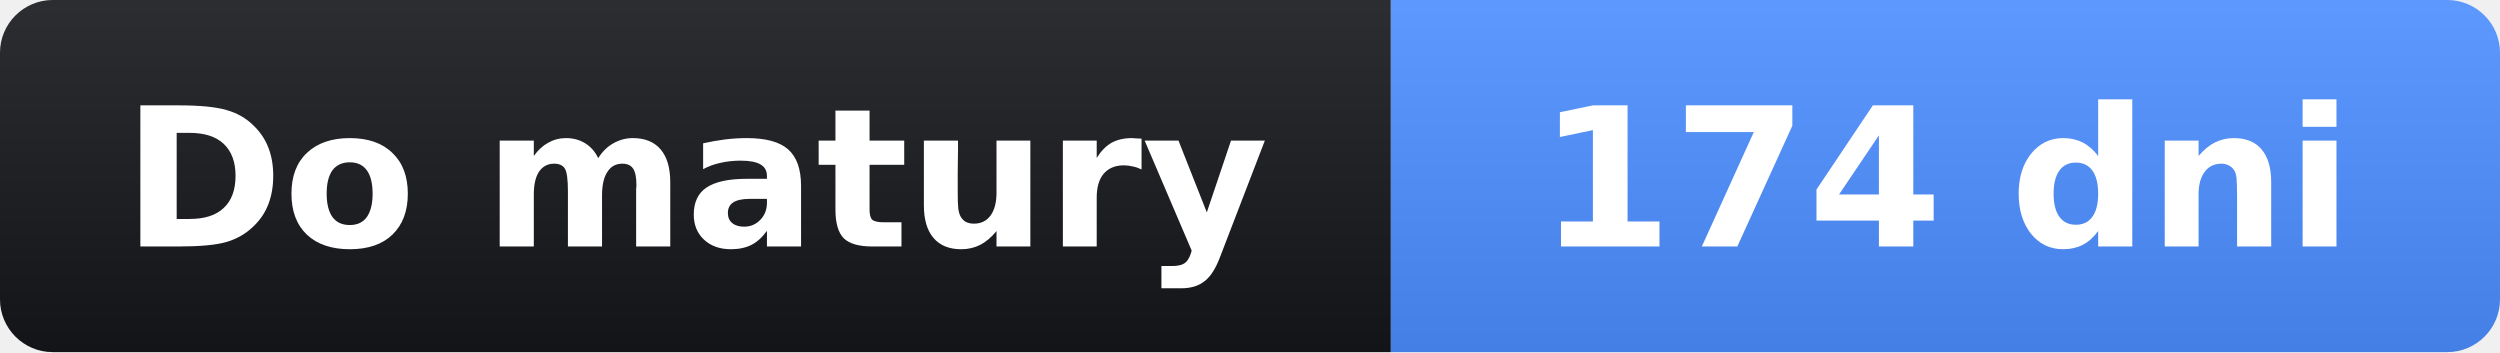
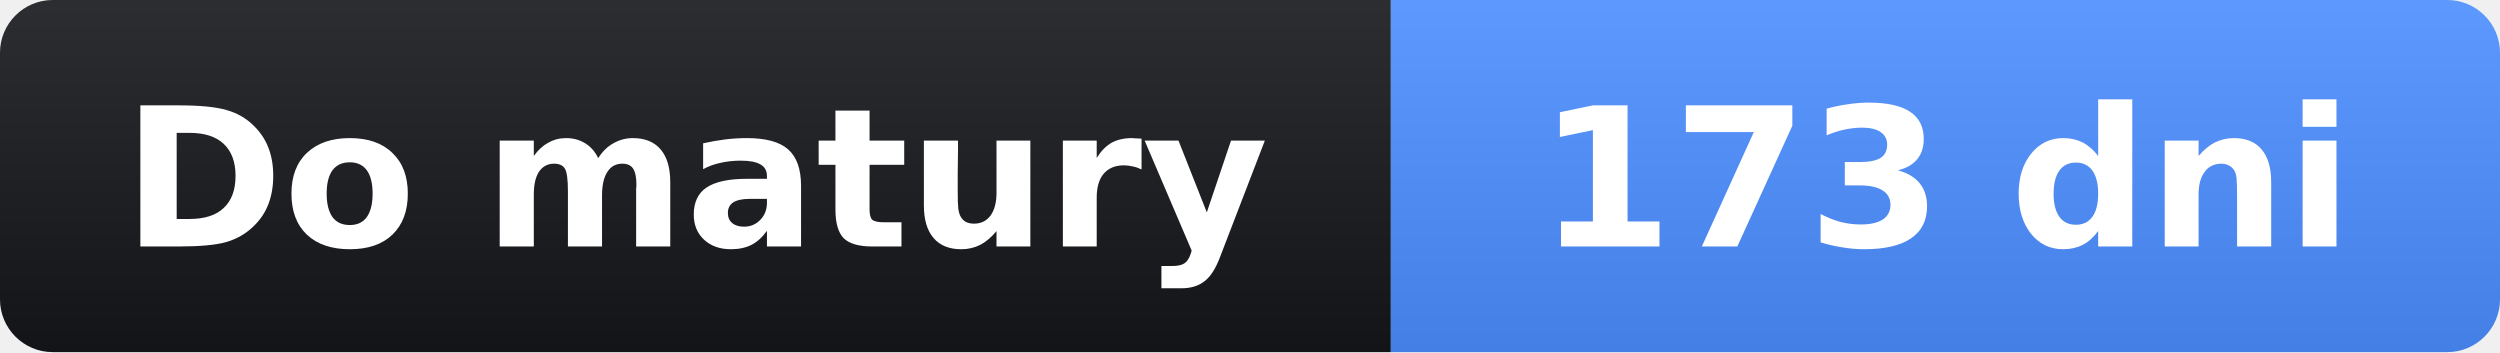
- <svg xmlns="http://www.w3.org/2000/svg" width="142" height="20" role="img" aria-label="Do matury: 174 dni">
+ <svg xmlns="http://www.w3.org/2000/svg" width="142" height="20" role="img" aria-label="Do matury: 173 dni">
  <linearGradient id="s" x2="0" y2="100%">
    <stop offset="0" stop-opacity=".1" stop-color="#fff" />
    <stop offset="1" stop-opacity=".1" />
  </linearGradient>
  <clipPath id="r">
    <rect width="142" height="20" rx="3" fill="#fff" />
  </clipPath>
  <g clip-path="url(#r)">
    <rect width="79" height="20" fill="#14161a" />
    <rect x="79" width="63" height="20" fill="#4c8dff" />
    <rect width="142" height="20" fill="url(#s)" />
  </g>
  <g fill="#fff" text-anchor="middle" font-family="Verdana,Geneva,DejaVu Sans,sans-serif" font-size="11">
    <text x="39.5" y="14" font-weight="bold">Do matury</text>
-     <text x="110.5" y="14" font-weight="bold">174 dni</text>
+     <text x="110.5" y="14" font-weight="bold">173 dni</text>
  </g>
</svg>
